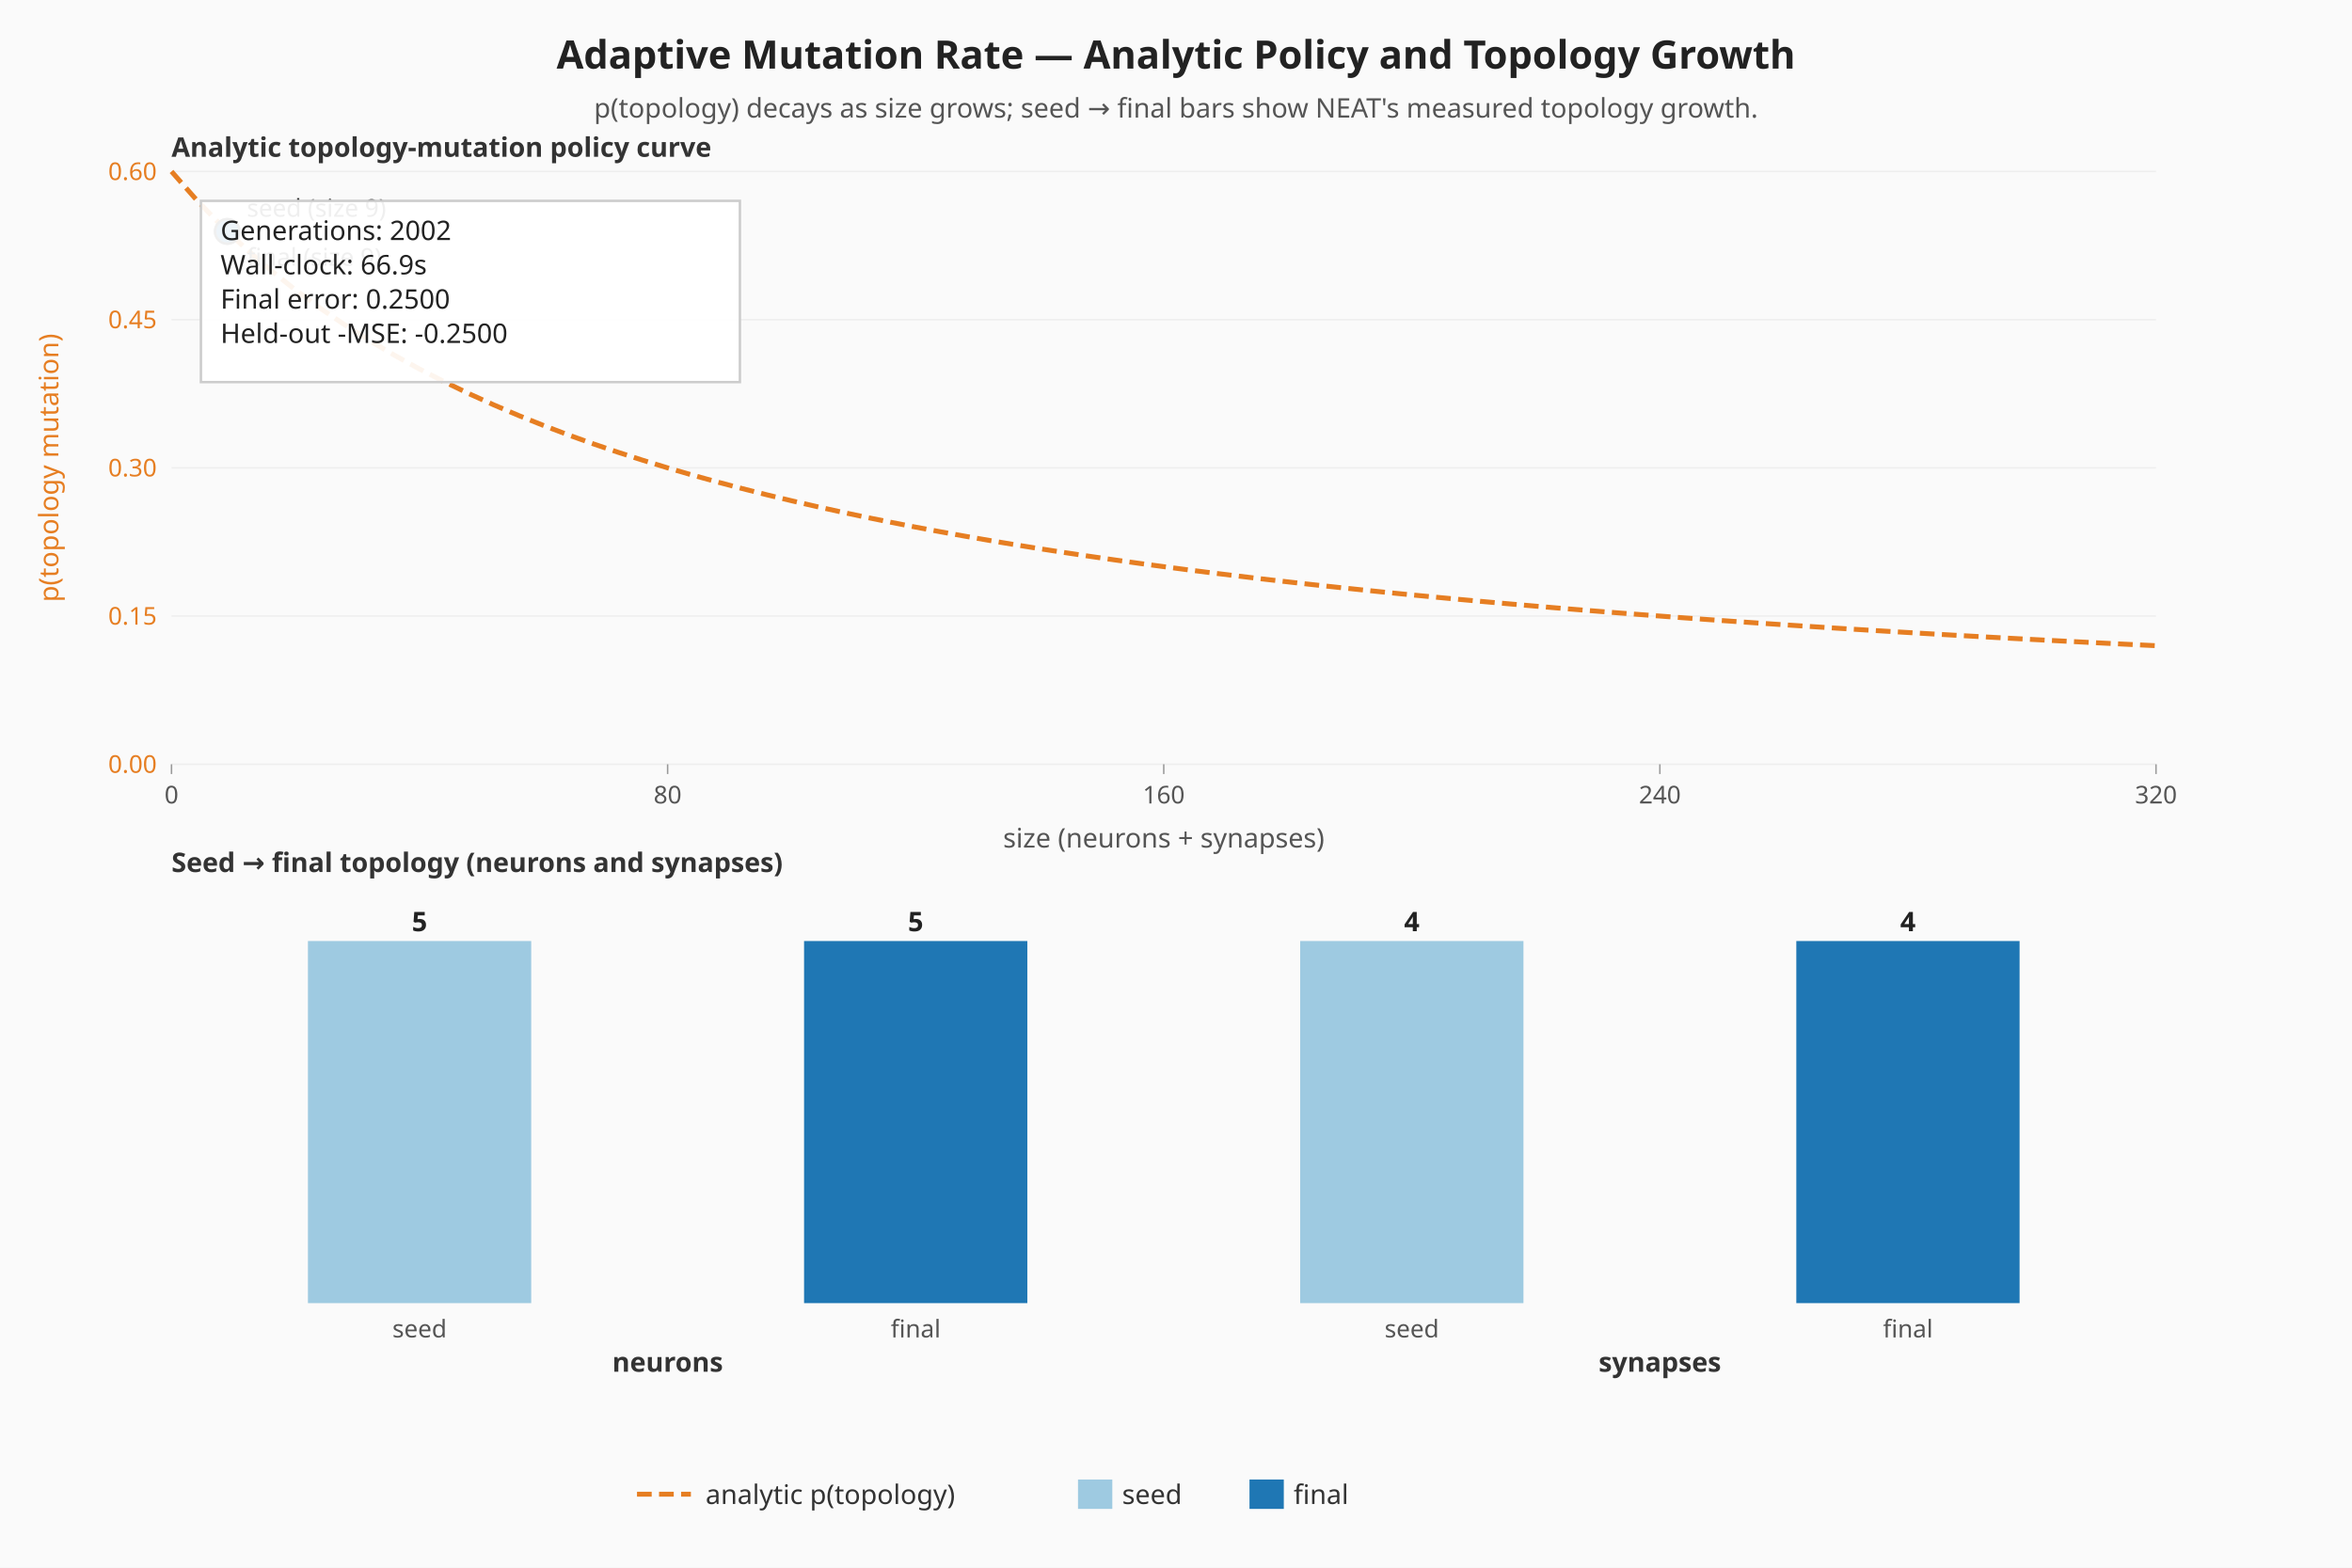
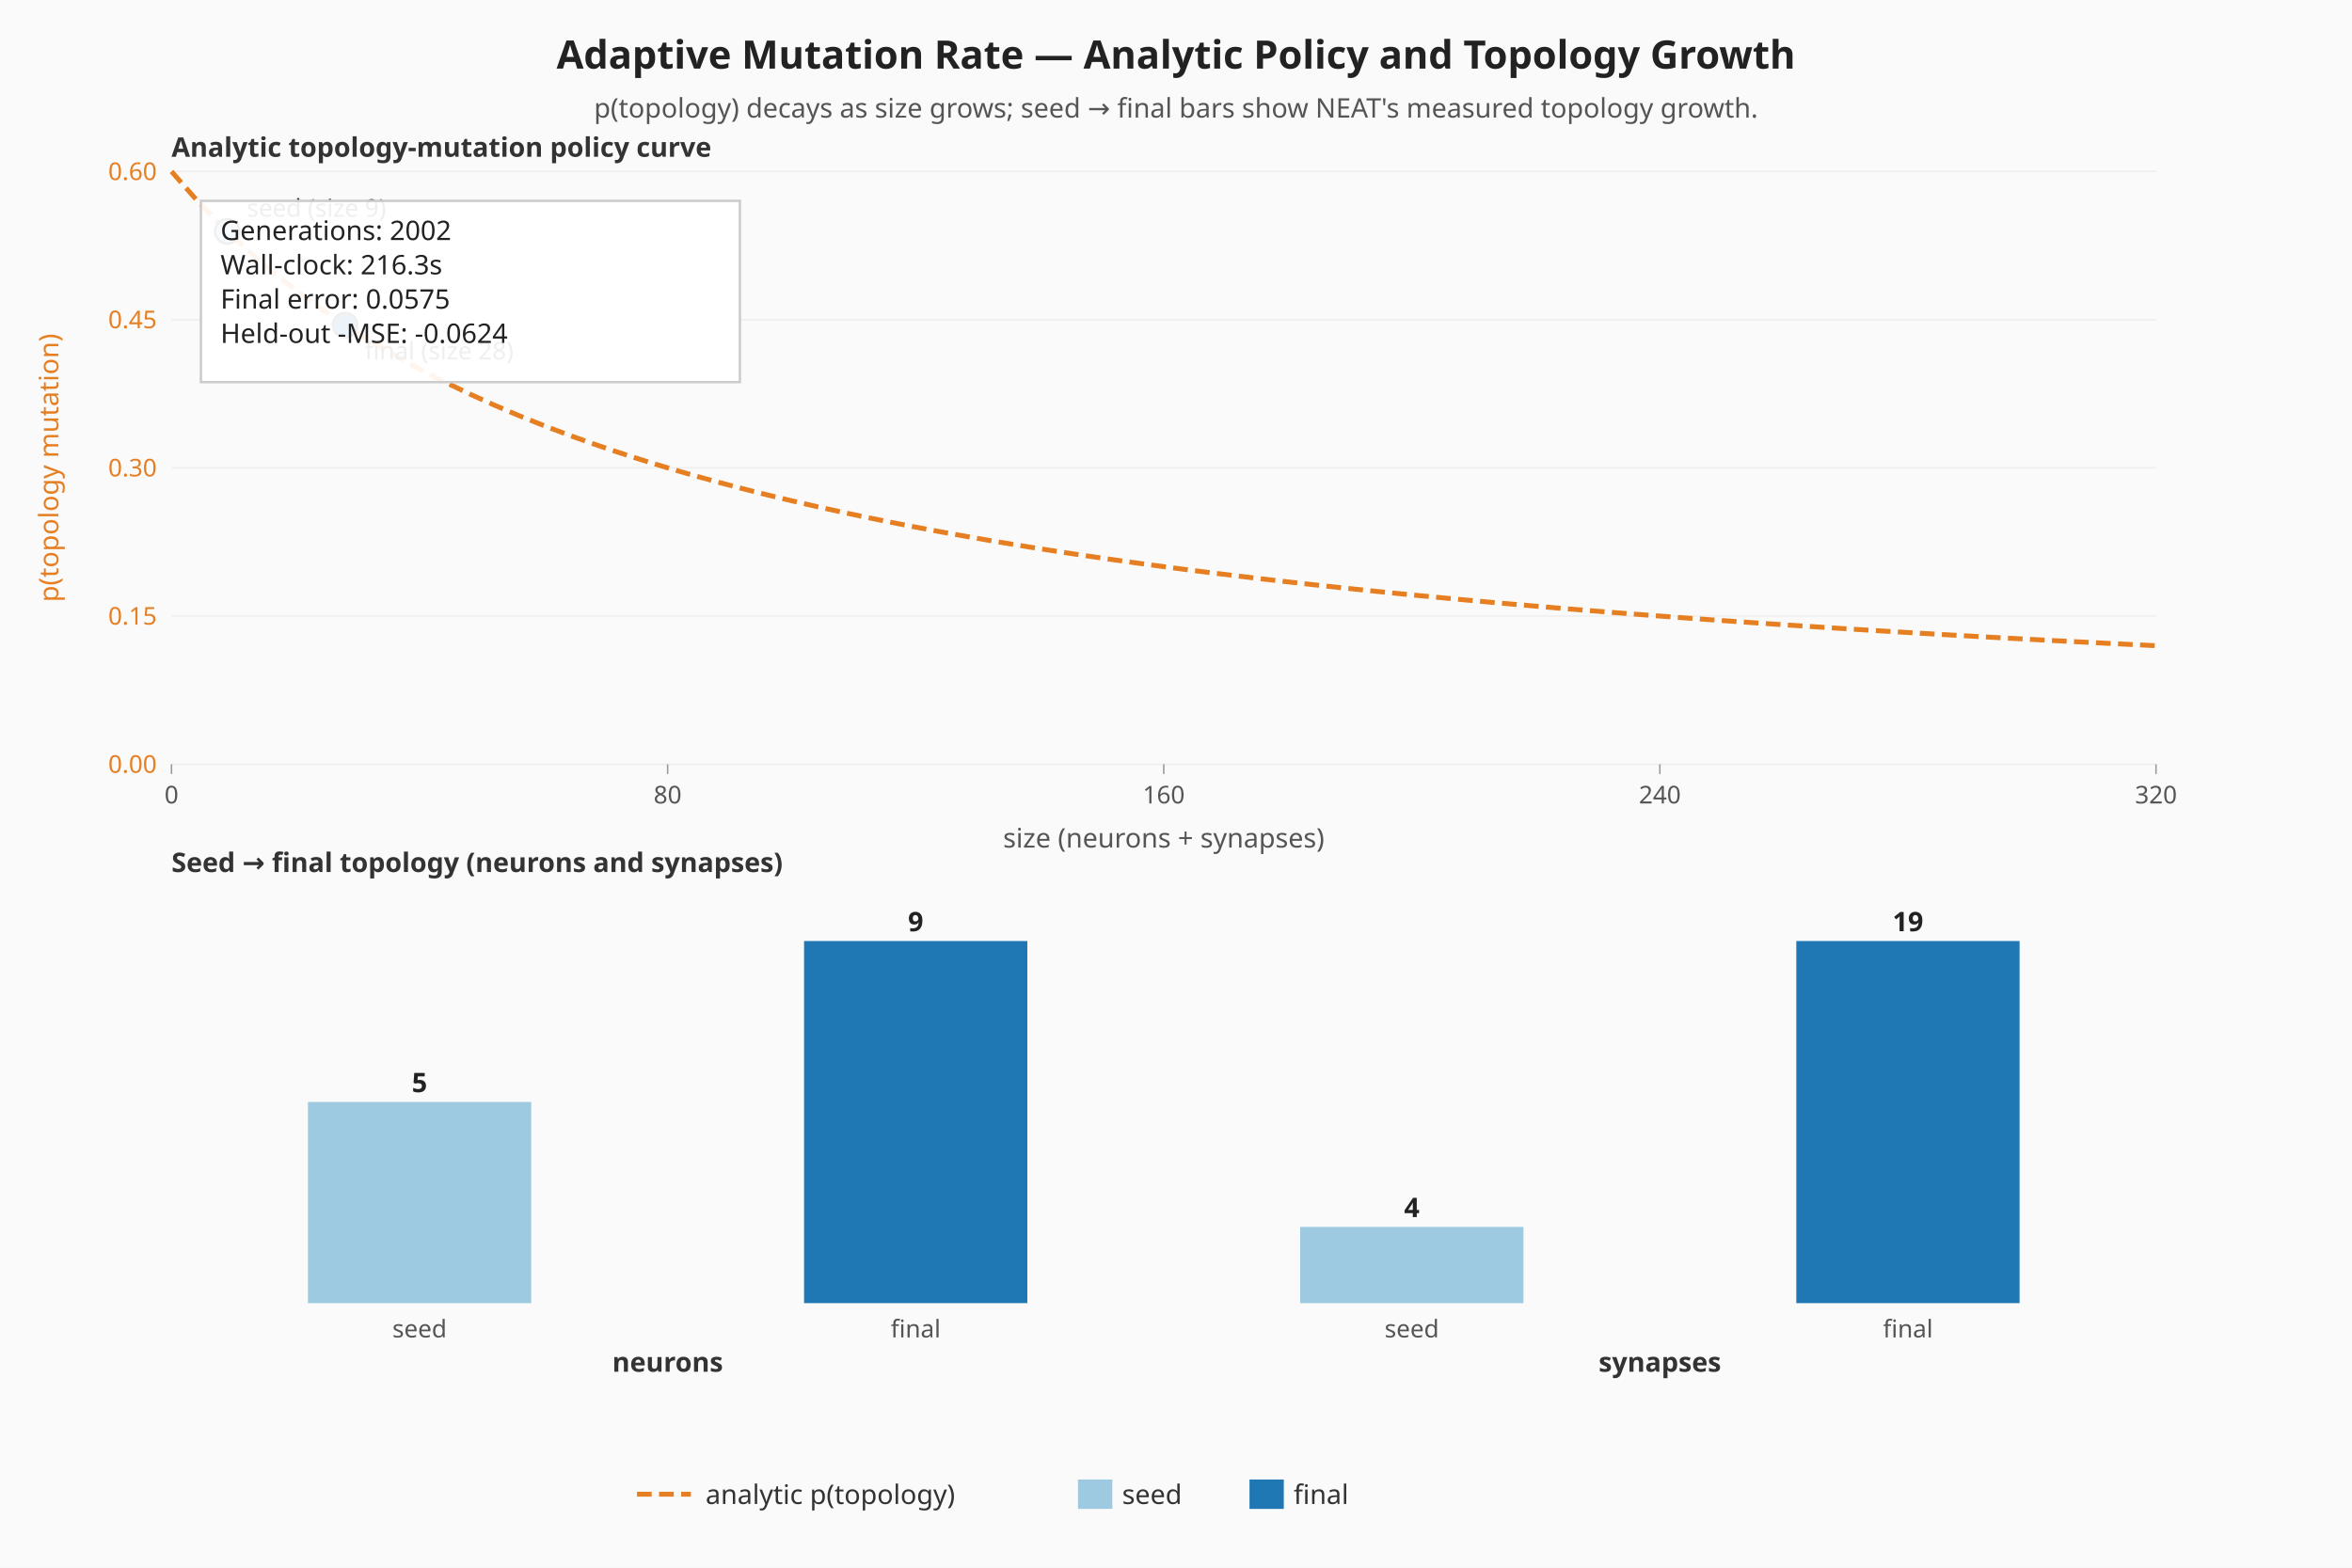
<svg xmlns="http://www.w3.org/2000/svg" viewBox="0 0 960 640" width="960" height="640" role="img" aria-label="Adaptive mutation — analytic policy curve and seed-vs-final topology">
  <rect width="960" height="640" fill="#fafafa" />
  <text x="480" y="28" text-anchor="middle" font-family="sans-serif" font-size="16" font-weight="bold" fill="#222">Adaptive Mutation Rate — Analytic Policy and Topology Growth</text>
  <text x="480" y="48" text-anchor="middle" font-family="sans-serif" font-size="11" fill="#555">p(topology) decays as size grows; seed → final bars show NEAT's measured topology growth.</text>
  <line x1="70.00" y1="312.00" x2="880.00" y2="312.00" stroke="#eeeeee" stroke-width="0.6" />
  <text x="64.00" y="315.50" text-anchor="end" font-family="sans-serif" font-size="10" fill="#e67e22">0.00</text>
  <line x1="70.00" y1="251.50" x2="880.00" y2="251.50" stroke="#eeeeee" stroke-width="0.6" />
  <text x="64.00" y="255.00" text-anchor="end" font-family="sans-serif" font-size="10" fill="#e67e22">0.15</text>
  <line x1="70.00" y1="191.00" x2="880.00" y2="191.00" stroke="#eeeeee" stroke-width="0.6" />
  <text x="64.00" y="194.50" text-anchor="end" font-family="sans-serif" font-size="10" fill="#e67e22">0.30</text>
  <line x1="70.00" y1="130.50" x2="880.00" y2="130.50" stroke="#eeeeee" stroke-width="0.6" />
  <text x="64.00" y="134.00" text-anchor="end" font-family="sans-serif" font-size="10" fill="#e67e22">0.45</text>
  <line x1="70.00" y1="70.00" x2="880.00" y2="70.00" stroke="#eeeeee" stroke-width="0.6" />
  <text x="64.00" y="73.50" text-anchor="end" font-family="sans-serif" font-size="10" fill="#e67e22">0.60</text>
  <line x1="70.00" y1="312.00" x2="70.00" y2="316.00" stroke="#999999" stroke-width="0.6" />
  <text x="70.00" y="328.00" text-anchor="middle" font-family="sans-serif" font-size="10" fill="#555">0</text>
  <line x1="272.50" y1="312.00" x2="272.50" y2="316.00" stroke="#999999" stroke-width="0.6" />
  <text x="272.50" y="328.00" text-anchor="middle" font-family="sans-serif" font-size="10" fill="#555">80</text>
  <line x1="475.00" y1="312.00" x2="475.00" y2="316.00" stroke="#999999" stroke-width="0.6" />
  <text x="475.00" y="328.00" text-anchor="middle" font-family="sans-serif" font-size="10" fill="#555">160</text>
  <line x1="677.50" y1="312.00" x2="677.50" y2="316.00" stroke="#999999" stroke-width="0.6" />
  <text x="677.50" y="328.00" text-anchor="middle" font-family="sans-serif" font-size="10" fill="#555">240</text>
  <line x1="880.00" y1="312.00" x2="880.00" y2="316.00" stroke="#999999" stroke-width="0.6" />
  <text x="880.00" y="328.00" text-anchor="middle" font-family="sans-serif" font-size="10" fill="#555">320</text>
  <text x="20.00" y="191.00" text-anchor="middle" dominant-baseline="middle" transform="rotate(-90 20.00 191.00)" font-family="sans-serif" font-size="11" fill="#e67e22">p(topology mutation)</text>
  <text x="475.00" y="346.00" text-anchor="middle" font-family="sans-serif" font-size="11" fill="#555">size (neurons + synapses)</text>
  <polyline class="topology-rate" fill="none" stroke="#e67e22" stroke-width="2" stroke-dasharray="6 3" points="70.00,70.00 80.13,81.52 90.25,92.00 100.38,101.57 110.50,110.33 120.63,118.40 130.75,125.85 140.88,132.74 151.00,139.14 161.13,145.10 171.25,150.67 181.38,155.87 191.50,160.75 201.63,165.33 211.75,169.65 221.88,173.71 232.00,177.56 242.13,181.19 252.25,184.63 262.38,187.90 272.50,191.00 282.63,193.95 292.75,196.76 302.88,199.44 313.00,202.00 323.13,204.44 333.25,206.78 343.38,209.02 353.50,211.17 363.63,213.22 373.75,215.20 383.88,217.10 394.00,218.92 404.13,220.68 414.25,222.37 424.38,224.00 434.50,225.57 444.63,227.09 454.75,228.55 464.88,229.97 475.00,231.33 485.12,232.66 495.25,233.94 505.38,235.17 515.50,236.38 525.63,237.54 535.75,238.67 545.88,239.76 556.00,240.82 566.13,241.86 576.25,242.86 586.38,243.83 596.50,244.78 606.63,245.70 616.75,246.59 626.88,247.47 637.00,248.32 647.13,249.14 657.25,249.95 667.38,250.73 677.50,251.50 687.63,252.25 697.75,252.98 707.88,253.69 718.00,254.38 728.13,255.06 738.25,255.72 748.38,256.37 758.50,257.00 768.63,257.62 778.75,258.22 788.88,258.81 799.00,259.39 809.13,259.96 819.25,260.51 829.38,261.05 839.50,261.58 849.63,262.10 859.75,262.61 869.88,263.11 880.00,263.60" />
  <circle class="seed-mark" cx="92.78" cy="94.47" r="5" fill="#9ecae1" stroke="#333" stroke-width="1" />
  <text x="100.78" y="88.47" font-family="sans-serif" font-size="10" fill="#333">seed (size 9)</text>
-   <circle class="final-mark" cx="92.78" cy="94.47" r="5" fill="#1f77b4" stroke="#333" stroke-width="1" />
-   <text x="100.78" y="108.47" font-family="sans-serif" font-size="10" fill="#333">final (size 9)</text>
+   <circle class="final-mark" cx="140.88" cy="132.74" r="5" fill="#1f77b4" stroke="#333" stroke-width="1" />
+   <text x="148.88" y="146.74" font-family="sans-serif" font-size="10" fill="#333">final (size 28)</text>
  <text x="70.00" y="64.00" font-family="sans-serif" font-size="11" font-weight="bold" fill="#333">Analytic topology-mutation policy curve</text>
  <text x="70.00" y="356.00" font-family="sans-serif" font-size="11" font-weight="bold" fill="#333">Seed → final topology (neurons and synapses)</text>
  <g class="seed-vs-final">
-     <rect class="topo-bar topo-bar-seed-neurons" x="125.69" y="384.17" width="91.13" height="147.83" fill="#9ecae1" />
-     <text x="171.25" y="380.17" text-anchor="middle" font-family="sans-serif" font-size="11" font-weight="bold" fill="#222">5</text>
+     <rect class="topo-bar topo-bar-seed-neurons" x="125.69" y="449.87" width="91.13" height="82.13" fill="#9ecae1" />
+     <text x="171.25" y="445.87" text-anchor="middle" font-family="sans-serif" font-size="11" font-weight="bold" fill="#222">5</text>
    <text x="171.25" y="546.00" text-anchor="middle" font-family="sans-serif" font-size="10" fill="#555">seed</text>
    <rect class="topo-bar topo-bar-final-neurons" x="328.19" y="384.17" width="91.13" height="147.83" fill="#1f77b4" />
-     <text x="373.75" y="380.17" text-anchor="middle" font-family="sans-serif" font-size="11" font-weight="bold" fill="#222">5</text>
+     <text x="373.75" y="380.17" text-anchor="middle" font-family="sans-serif" font-size="11" font-weight="bold" fill="#222">9</text>
    <text x="373.75" y="546.00" text-anchor="middle" font-family="sans-serif" font-size="10" fill="#555">final</text>
    <text x="272.50" y="560.00" text-anchor="middle" font-family="sans-serif" font-size="11" font-weight="bold" fill="#333">neurons</text>
-     <rect class="topo-bar topo-bar-seed-synapses" x="530.69" y="384.17" width="91.13" height="147.83" fill="#9ecae1" />
-     <text x="576.25" y="380.17" text-anchor="middle" font-family="sans-serif" font-size="11" font-weight="bold" fill="#222">4</text>
+     <rect class="topo-bar topo-bar-seed-synapses" x="530.69" y="500.88" width="91.13" height="31.12" fill="#9ecae1" />
+     <text x="576.25" y="496.88" text-anchor="middle" font-family="sans-serif" font-size="11" font-weight="bold" fill="#222">4</text>
    <text x="576.25" y="546.00" text-anchor="middle" font-family="sans-serif" font-size="10" fill="#555">seed</text>
    <rect class="topo-bar topo-bar-final-synapses" x="733.19" y="384.17" width="91.13" height="147.83" fill="#1f77b4" />
-     <text x="778.75" y="380.17" text-anchor="middle" font-family="sans-serif" font-size="11" font-weight="bold" fill="#222">4</text>
+     <text x="778.75" y="380.17" text-anchor="middle" font-family="sans-serif" font-size="11" font-weight="bold" fill="#222">19</text>
    <text x="778.75" y="546.00" text-anchor="middle" font-family="sans-serif" font-size="10" fill="#555">final</text>
    <text x="677.50" y="560.00" text-anchor="middle" font-family="sans-serif" font-size="11" font-weight="bold" fill="#333">synapses</text>
  </g>
  <rect x="82.00" y="82.00" width="220" height="74" fill="#ffffff" fill-opacity="0.92" stroke="#cccccc" />
  <text x="90.00" y="98.00" font-family="sans-serif" font-size="11" fill="#222">Generations: 2002</text>
-   <text x="90.00" y="112.00" font-family="sans-serif" font-size="11" fill="#222">Wall-clock: 66.9s</text>
-   <text x="90.00" y="126.00" font-family="sans-serif" font-size="11" fill="#222">Final error: 0.2500</text>
-   <text x="90.00" y="140.00" font-family="sans-serif" font-size="11" fill="#222">Held-out -MSE: -0.2500</text>
+   <text x="90.00" y="112.00" font-family="sans-serif" font-size="11" fill="#222">Wall-clock: 216.3s</text>
+   <text x="90.00" y="126.00" font-family="sans-serif" font-size="11" fill="#222">Final error: 0.0575</text>
+   <text x="90.00" y="140.00" font-family="sans-serif" font-size="11" fill="#222">Held-out -MSE: -0.0624</text>
  <g class="legend" font-family="sans-serif" font-size="11" fill="#333">
    <line x1="260" y1="610" x2="282" y2="610" stroke="#e67e22" stroke-width="2" stroke-dasharray="6 3" />
    <text x="288" y="614">analytic p(topology)</text>
    <rect x="440" y="604" width="14" height="12" fill="#9ecae1" />
    <text x="458" y="614">seed</text>
    <rect x="510" y="604" width="14" height="12" fill="#1f77b4" />
    <text x="528" y="614">final</text>
  </g>
</svg>
